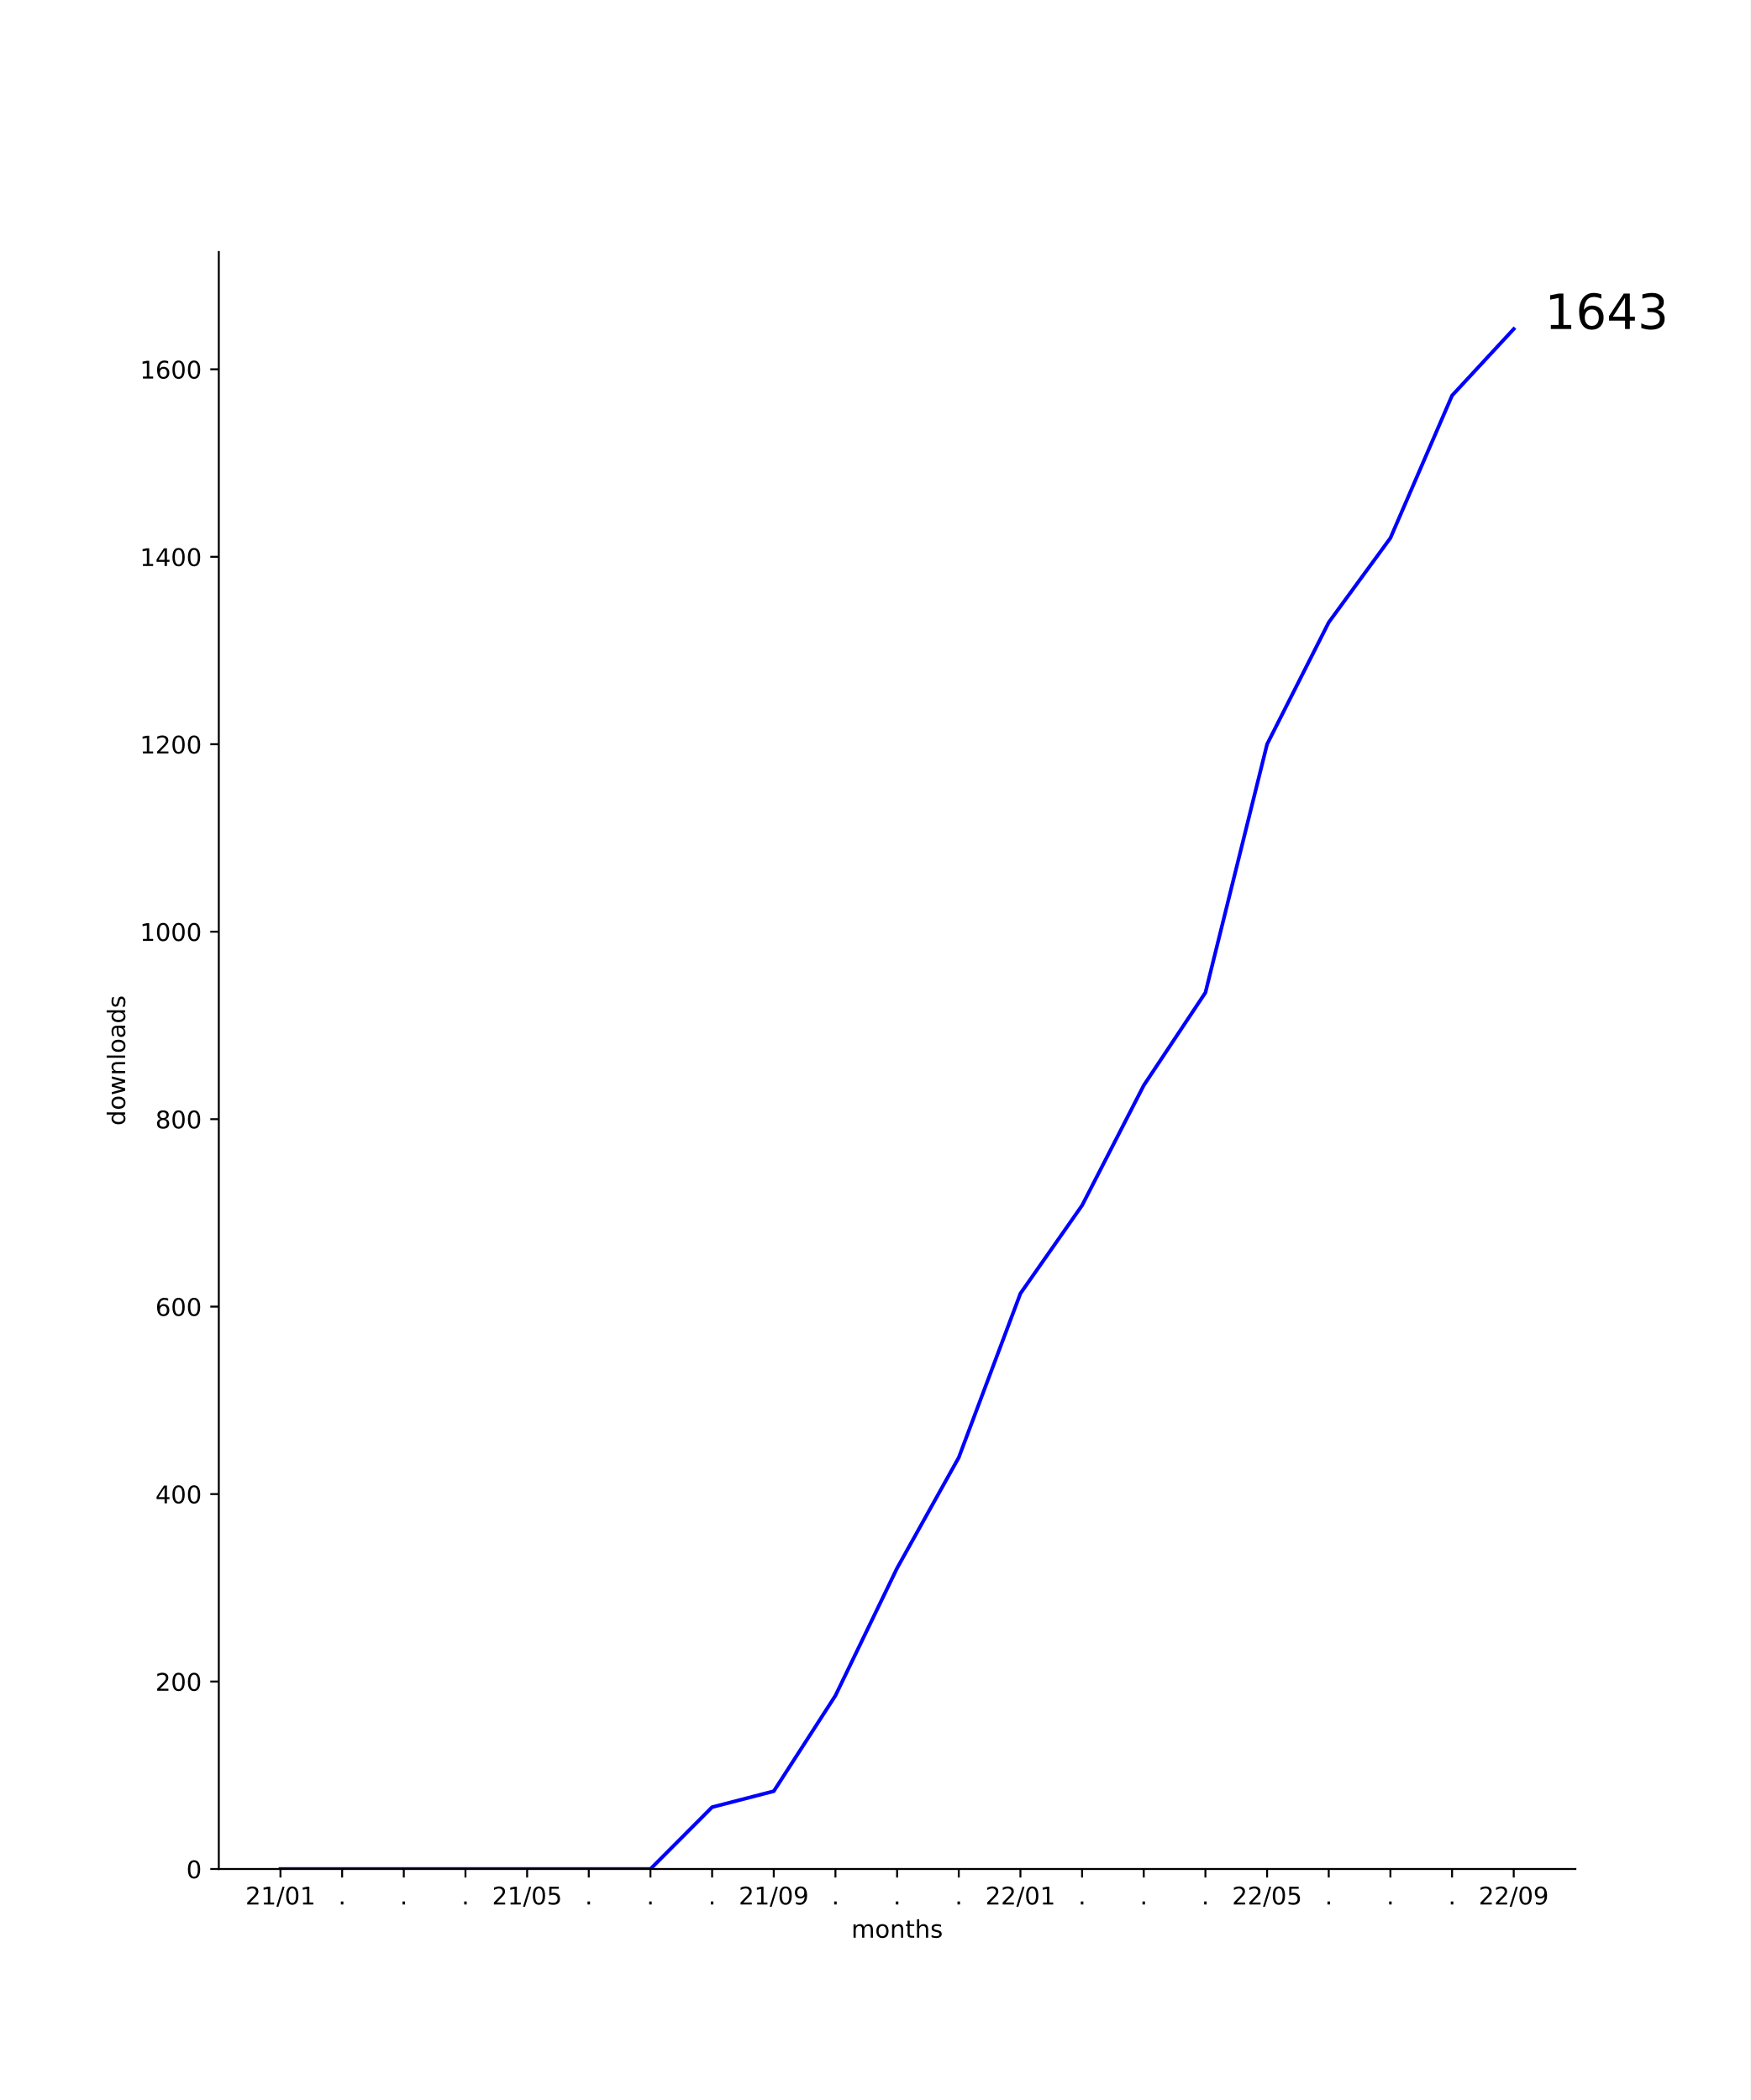
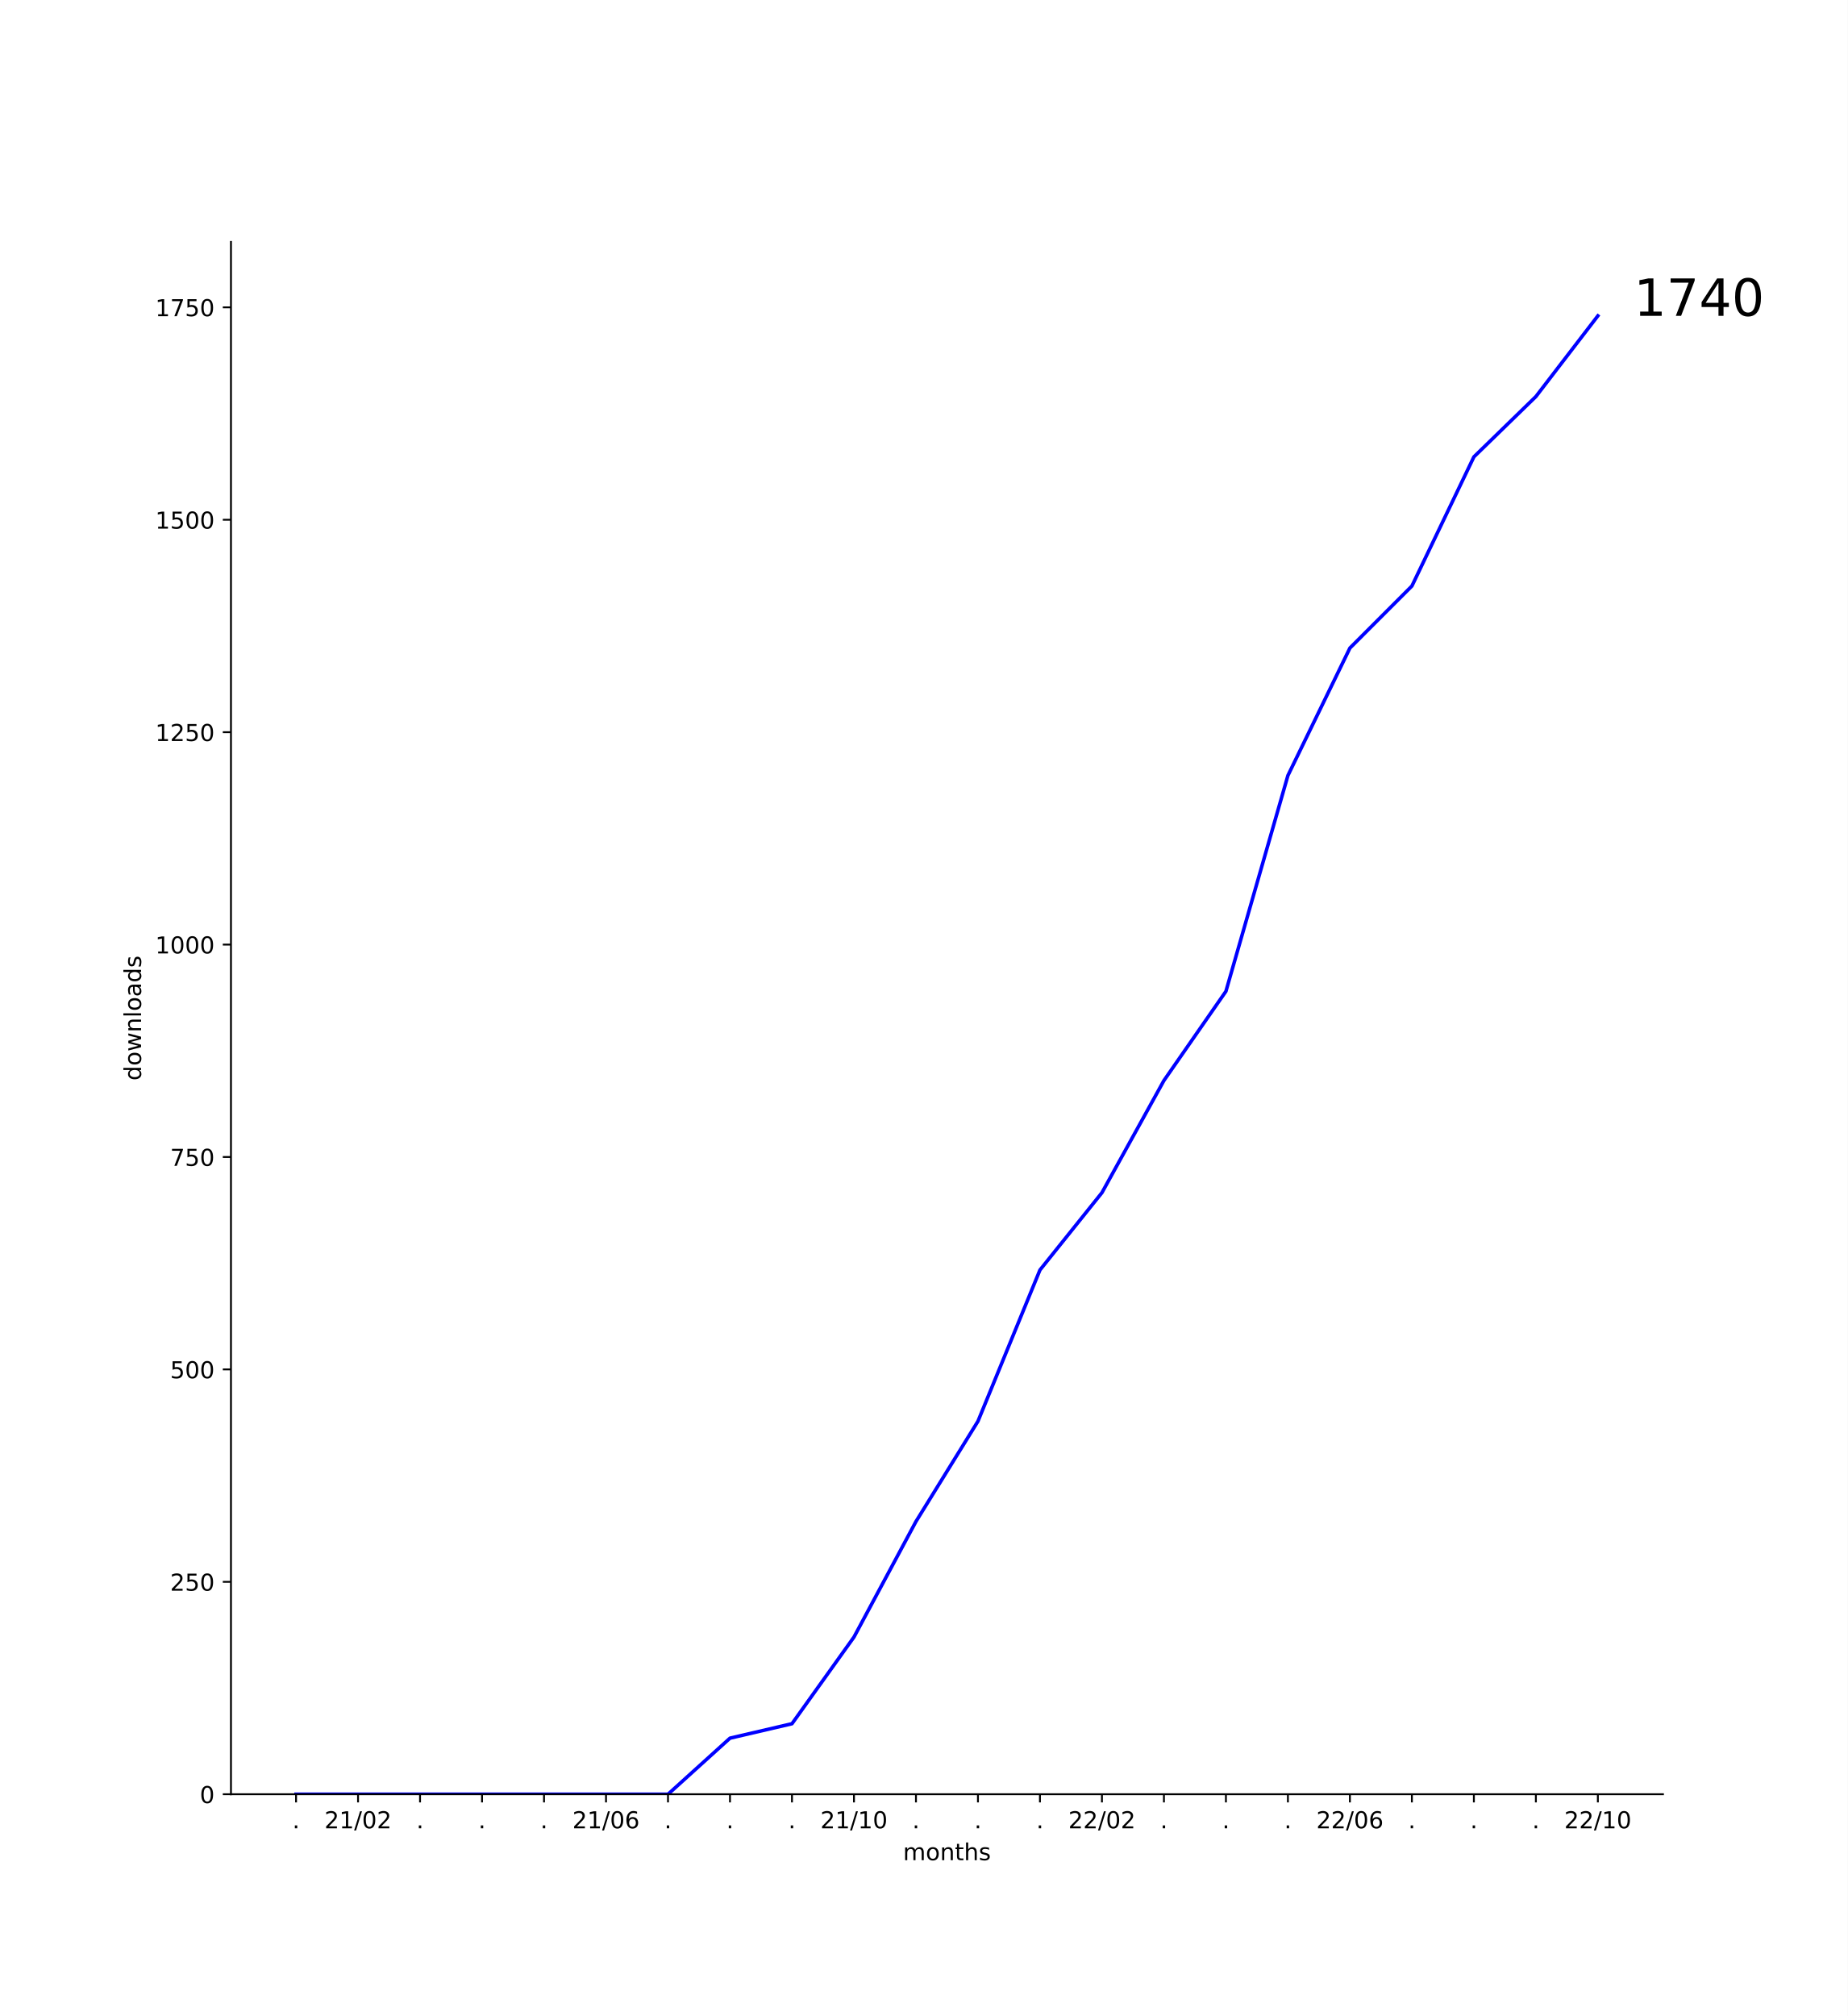
- <svg xmlns="http://www.w3.org/2000/svg" xmlns:xlink="http://www.w3.org/1999/xlink" width="720pt" height="864pt" viewBox="0 0 720 864" version="1.1">
+ <svg xmlns="http://www.w3.org/2000/svg" xmlns:xlink="http://www.w3.org/1999/xlink" width="792pt" height="864pt" viewBox="0 0 792 864" version="1.1">
  <defs>
    <style type="text/css">*{stroke-linejoin: round; stroke-linecap: butt}</style>
  </defs>
  <g id="figure_1">
    <g id="patch_1">
-       <path d="M 0 864  L 720 864  L 720 0  L 0 0  z " style="fill: #ffffff" />
+       <path d="M 0 864  L 792 864  L 792 0  L 0 0  z " style="fill: #ffffff" />
    </g>
    <g id="axes_1">
      <g id="patch_2">
-         <path d="M 90 768.96  L 648 768.96  L 648 103.68  L 90 103.68  z " style="fill: #ffffff" />
+         <path d="M 99 768.96  L 712.8 768.96  L 712.8 103.68  L 99 103.68  z " style="fill: #ffffff" />
      </g>
      <g id="matplotlib.axis_1">
        <g id="xtick_1">
          <g id="line2d_1">
            <defs>
-               <path id="m91fc04298c" d="M 0 0  L 0 3.5  " style="stroke: #000000; stroke-width: 0.8" />
+               <path id="mad93b3a8e1" d="M 0 0  L 0 3.5  " style="stroke: #000000; stroke-width: 0.8" />
            </defs>
            <g>
-               <use xlink:href="#m91fc04298c" x="115.364" y="768.96" style="stroke: #000000; stroke-width: 0.8" />
+               <use xlink:href="#mad93b3a8e1" x="126.9" y="768.96" style="stroke: #000000; stroke-width: 0.8" />
            </g>
          </g>
          <g id="text_1">
-             <g transform="translate(100.9543 783.5584)scale(0.1 -0.1)">
+             <g transform="translate(125.3109 783.5584)scale(0.1 -0.1)">
+               <defs>
+                 <path id="DejaVuSans-2e" d="M 684 794  L 1344 794  L 1344 0  L 684 0  L 684 794  z " transform="scale(0.015625)" />
+               </defs>
+               <use xlink:href="#DejaVuSans-2e" />
+             </g>
+           </g>
+         </g>
+         <g id="xtick_2">
+           <g id="line2d_2">
+             <g>
+               <use xlink:href="#mad93b3a8e1" x="153.471" y="768.96" style="stroke: #000000; stroke-width: 0.8" />
+             </g>
+           </g>
+           <g id="text_2">
+             <g transform="translate(139.0621 783.5584)scale(0.1 -0.1)">
              <defs>
                <path id="DejaVuSans-32" d="M 1228 531  L 3431 531  L 3431 0  L 469 0  L 469 531  Q 828 903 1448 1529  Q 2069 2156 2228 2338  Q 2531 2678 2651 2914  Q 2772 3150 2772 3378  Q 2772 3750 2511 3984  Q 2250 4219 1831 4219  Q 1534 4219 1204 4116  Q 875 4013 500 3803  L 500 4441  Q 881 4594 1212 4672  Q 1544 4750 1819 4750  Q 2544 4750 2975 4387  Q 3406 4025 3406 3419  Q 3406 3131 3298 2873  Q 3191 2616 2906 2266  Q 2828 2175 2409 1742  Q 1991 1309 1228 531  z " transform="scale(0.015625)" />
                <path id="DejaVuSans-31" d="M 794 531  L 1825 531  L 1825 4091  L 703 3866  L 703 4441  L 1819 4666  L 2450 4666  L 2450 531  L 3481 531  L 3481 0  L 794 0  L 794 531  z " transform="scale(0.015625)" />
                <path id="DejaVuSans-2f" d="M 1625 4666  L 2156 4666  L 531 -594  L 0 -594  L 1625 4666  z " transform="scale(0.015625)" />
                <path id="DejaVuSans-30" d="M 2034 4250  Q 1547 4250 1301 3770  Q 1056 3291 1056 2328  Q 1056 1369 1301 889  Q 1547 409 2034 409  Q 2525 409 2770 889  Q 3016 1369 3016 2328  Q 3016 3291 2770 3770  Q 2525 4250 2034 4250  z M 2034 4750  Q 2819 4750 3233 4129  Q 3647 3509 3647 2328  Q 3647 1150 3233 529  Q 2819 -91 2034 -91  Q 1250 -91 836 529  Q 422 1150 422 2328  Q 422 3509 836 4129  Q 1250 4750 2034 4750  z " transform="scale(0.015625)" />
              </defs>
              <use xlink:href="#DejaVuSans-32" />
              <use xlink:href="#DejaVuSans-31" x="63.623" />
              <use xlink:href="#DejaVuSans-2f" x="127.246" />
              <use xlink:href="#DejaVuSans-30" x="160.938" />
-               <use xlink:href="#DejaVuSans-31" x="224.561" />
-             </g>
-           </g>
-         </g>
-         <g id="xtick_2">
-           <g id="line2d_2">
-             <g>
-               <use xlink:href="#m91fc04298c" x="140.727" y="768.96" style="stroke: #000000; stroke-width: 0.8" />
-             </g>
-           </g>
-           <g id="text_2">
-             <g transform="translate(139.1382 783.5584)scale(0.1 -0.1)">
-               <defs>
-                 <path id="DejaVuSans-2e" d="M 684 794  L 1344 794  L 1344 0  L 684 0  L 684 794  z " transform="scale(0.015625)" />
-               </defs>
-               <use xlink:href="#DejaVuSans-2e" />
+               <use xlink:href="#DejaVuSans-32" x="224.561" />
            </g>
          </g>
        </g>
        <g id="xtick_3">
          <g id="line2d_3">
            <g>
-               <use xlink:href="#m91fc04298c" x="166.091" y="768.96" style="stroke: #000000; stroke-width: 0.8" />
+               <use xlink:href="#mad93b3a8e1" x="180.043" y="768.96" style="stroke: #000000; stroke-width: 0.8" />
            </g>
          </g>
          <g id="text_3">
-             <g transform="translate(164.5018 783.5584)scale(0.1 -0.1)">
+             <g transform="translate(178.4538 783.5584)scale(0.1 -0.1)">
              <use xlink:href="#DejaVuSans-2e" />
            </g>
          </g>
        </g>
        <g id="xtick_4">
          <g id="line2d_4">
            <g>
-               <use xlink:href="#m91fc04298c" x="191.455" y="768.96" style="stroke: #000000; stroke-width: 0.8" />
+               <use xlink:href="#mad93b3a8e1" x="206.614" y="768.96" style="stroke: #000000; stroke-width: 0.8" />
            </g>
          </g>
          <g id="text_4">
-             <g transform="translate(189.8655 783.5584)scale(0.1 -0.1)">
+             <g transform="translate(205.0252 783.5584)scale(0.1 -0.1)">
              <use xlink:href="#DejaVuSans-2e" />
            </g>
          </g>
        </g>
        <g id="xtick_5">
          <g id="line2d_5">
            <g>
-               <use xlink:href="#m91fc04298c" x="216.818" y="768.96" style="stroke: #000000; stroke-width: 0.8" />
+               <use xlink:href="#mad93b3a8e1" x="233.186" y="768.96" style="stroke: #000000; stroke-width: 0.8" />
            </g>
          </g>
          <g id="text_5">
-             <g transform="translate(202.4088 783.5584)scale(0.1 -0.1)">
+             <g transform="translate(231.5967 783.5584)scale(0.1 -0.1)">
+               <use xlink:href="#DejaVuSans-2e" />
+             </g>
+           </g>
+         </g>
+         <g id="xtick_6">
+           <g id="line2d_6">
+             <g>
+               <use xlink:href="#mad93b3a8e1" x="259.757" y="768.96" style="stroke: #000000; stroke-width: 0.8" />
+             </g>
+           </g>
+           <g id="text_6">
+             <g transform="translate(245.3478 783.5584)scale(0.1 -0.1)">
              <defs>
-                 <path id="DejaVuSans-35" d="M 691 4666  L 3169 4666  L 3169 4134  L 1269 4134  L 1269 2991  Q 1406 3038 1543 3061  Q 1681 3084 1819 3084  Q 2600 3084 3056 2656  Q 3513 2228 3513 1497  Q 3513 744 3044 326  Q 2575 -91 1722 -91  Q 1428 -91 1123 -41  Q 819 9 494 109  L 494 744  Q 775 591 1075 516  Q 1375 441 1709 441  Q 2250 441 2565 725  Q 2881 1009 2881 1497  Q 2881 1984 2565 2268  Q 2250 2553 1709 2553  Q 1456 2553 1204 2497  Q 953 2441 691 2322  L 691 4666  z " transform="scale(0.015625)" />
+                 <path id="DejaVuSans-36" d="M 2113 2584  Q 1688 2584 1439 2293  Q 1191 2003 1191 1497  Q 1191 994 1439 701  Q 1688 409 2113 409  Q 2538 409 2786 701  Q 3034 994 3034 1497  Q 3034 2003 2786 2293  Q 2538 2584 2113 2584  z M 3366 4563  L 3366 3988  Q 3128 4100 2886 4159  Q 2644 4219 2406 4219  Q 1781 4219 1451 3797  Q 1122 3375 1075 2522  Q 1259 2794 1537 2939  Q 1816 3084 2150 3084  Q 2853 3084 3261 2657  Q 3669 2231 3669 1497  Q 3669 778 3244 343  Q 2819 -91 2113 -91  Q 1303 -91 875 529  Q 447 1150 447 2328  Q 447 3434 972 4092  Q 1497 4750 2381 4750  Q 2619 4750 2861 4703  Q 3103 4656 3366 4563  z " transform="scale(0.015625)" />
              </defs>
              <use xlink:href="#DejaVuSans-32" />
              <use xlink:href="#DejaVuSans-31" x="63.623" />
              <use xlink:href="#DejaVuSans-2f" x="127.246" />
              <use xlink:href="#DejaVuSans-30" x="160.938" />
-               <use xlink:href="#DejaVuSans-35" x="224.561" />
-             </g>
-           </g>
-         </g>
-         <g id="xtick_6">
-           <g id="line2d_6">
-             <g>
-               <use xlink:href="#m91fc04298c" x="242.182" y="768.96" style="stroke: #000000; stroke-width: 0.8" />
-             </g>
-           </g>
-           <g id="text_6">
-             <g transform="translate(240.5928 783.5584)scale(0.1 -0.1)">
-               <use xlink:href="#DejaVuSans-2e" />
+               <use xlink:href="#DejaVuSans-36" x="224.561" />
            </g>
          </g>
        </g>
        <g id="xtick_7">
          <g id="line2d_7">
            <g>
-               <use xlink:href="#m91fc04298c" x="267.545" y="768.96" style="stroke: #000000; stroke-width: 0.8" />
+               <use xlink:href="#mad93b3a8e1" x="286.329" y="768.96" style="stroke: #000000; stroke-width: 0.8" />
            </g>
          </g>
          <g id="text_7">
-             <g transform="translate(265.9564 783.5584)scale(0.1 -0.1)">
+             <g transform="translate(284.7395 783.5584)scale(0.1 -0.1)">
              <use xlink:href="#DejaVuSans-2e" />
            </g>
          </g>
        </g>
        <g id="xtick_8">
          <g id="line2d_8">
            <g>
-               <use xlink:href="#m91fc04298c" x="292.909" y="768.96" style="stroke: #000000; stroke-width: 0.8" />
+               <use xlink:href="#mad93b3a8e1" x="312.9" y="768.96" style="stroke: #000000; stroke-width: 0.8" />
            </g>
          </g>
          <g id="text_8">
-             <g transform="translate(291.32 783.5584)scale(0.1 -0.1)">
+             <g transform="translate(311.3109 783.5584)scale(0.1 -0.1)">
              <use xlink:href="#DejaVuSans-2e" />
            </g>
          </g>
        </g>
        <g id="xtick_9">
          <g id="line2d_9">
            <g>
-               <use xlink:href="#m91fc04298c" x="318.273" y="768.96" style="stroke: #000000; stroke-width: 0.8" />
+               <use xlink:href="#mad93b3a8e1" x="339.471" y="768.96" style="stroke: #000000; stroke-width: 0.8" />
            </g>
          </g>
          <g id="text_9">
-             <g transform="translate(303.8634 783.5584)scale(0.1 -0.1)">
-               <defs>
-                 <path id="DejaVuSans-39" d="M 703 97  L 703 672  Q 941 559 1184 500  Q 1428 441 1663 441  Q 2288 441 2617 861  Q 2947 1281 2994 2138  Q 2813 1869 2534 1725  Q 2256 1581 1919 1581  Q 1219 1581 811 2004  Q 403 2428 403 3163  Q 403 3881 828 4315  Q 1253 4750 1959 4750  Q 2769 4750 3195 4129  Q 3622 3509 3622 2328  Q 3622 1225 3098 567  Q 2575 -91 1691 -91  Q 1453 -91 1209 -44  Q 966 3 703 97  z M 1959 2075  Q 2384 2075 2632 2365  Q 2881 2656 2881 3163  Q 2881 3666 2632 3958  Q 2384 4250 1959 4250  Q 1534 4250 1286 3958  Q 1038 3666 1038 3163  Q 1038 2656 1286 2365  Q 1534 2075 1959 2075  z " transform="scale(0.015625)" />
-               </defs>
+             <g transform="translate(337.8824 783.5584)scale(0.1 -0.1)">
+               <use xlink:href="#DejaVuSans-2e" />
+             </g>
+           </g>
+         </g>
+         <g id="xtick_10">
+           <g id="line2d_10">
+             <g>
+               <use xlink:href="#mad93b3a8e1" x="366.043" y="768.96" style="stroke: #000000; stroke-width: 0.8" />
+             </g>
+           </g>
+           <g id="text_10">
+             <g transform="translate(351.6335 783.5584)scale(0.1 -0.1)">
              <use xlink:href="#DejaVuSans-32" />
              <use xlink:href="#DejaVuSans-31" x="63.623" />
              <use xlink:href="#DejaVuSans-2f" x="127.246" />
-               <use xlink:href="#DejaVuSans-30" x="160.938" />
-               <use xlink:href="#DejaVuSans-39" x="224.561" />
-             </g>
-           </g>
-         </g>
-         <g id="xtick_10">
-           <g id="line2d_10">
-             <g>
-               <use xlink:href="#m91fc04298c" x="343.636" y="768.96" style="stroke: #000000; stroke-width: 0.8" />
-             </g>
-           </g>
-           <g id="text_10">
-             <g transform="translate(342.0473 783.5584)scale(0.1 -0.1)">
-               <use xlink:href="#DejaVuSans-2e" />
+               <use xlink:href="#DejaVuSans-31" x="160.938" />
+               <use xlink:href="#DejaVuSans-30" x="224.561" />
            </g>
          </g>
        </g>
        <g id="xtick_11">
          <g id="line2d_11">
            <g>
-               <use xlink:href="#m91fc04298c" x="369" y="768.96" style="stroke: #000000; stroke-width: 0.8" />
+               <use xlink:href="#mad93b3a8e1" x="392.614" y="768.96" style="stroke: #000000; stroke-width: 0.8" />
            </g>
          </g>
          <g id="text_11">
-             <g transform="translate(367.4109 783.5584)scale(0.1 -0.1)">
+             <g transform="translate(391.0252 783.5584)scale(0.1 -0.1)">
              <use xlink:href="#DejaVuSans-2e" />
            </g>
          </g>
        </g>
        <g id="xtick_12">
          <g id="line2d_12">
            <g>
-               <use xlink:href="#m91fc04298c" x="394.364" y="768.96" style="stroke: #000000; stroke-width: 0.8" />
+               <use xlink:href="#mad93b3a8e1" x="419.186" y="768.96" style="stroke: #000000; stroke-width: 0.8" />
            </g>
          </g>
          <g id="text_12">
-             <g transform="translate(392.7746 783.5584)scale(0.1 -0.1)">
+             <g transform="translate(417.5967 783.5584)scale(0.1 -0.1)">
              <use xlink:href="#DejaVuSans-2e" />
            </g>
          </g>
        </g>
        <g id="xtick_13">
          <g id="line2d_13">
            <g>
-               <use xlink:href="#m91fc04298c" x="419.727" y="768.96" style="stroke: #000000; stroke-width: 0.8" />
+               <use xlink:href="#mad93b3a8e1" x="445.757" y="768.96" style="stroke: #000000; stroke-width: 0.8" />
            </g>
          </g>
          <g id="text_13">
-             <g transform="translate(405.3179 783.5584)scale(0.1 -0.1)">
+             <g transform="translate(444.1681 783.5584)scale(0.1 -0.1)">
+               <use xlink:href="#DejaVuSans-2e" />
+             </g>
+           </g>
+         </g>
+         <g id="xtick_14">
+           <g id="line2d_14">
+             <g>
+               <use xlink:href="#mad93b3a8e1" x="472.329" y="768.96" style="stroke: #000000; stroke-width: 0.8" />
+             </g>
+           </g>
+           <g id="text_14">
+             <g transform="translate(457.9192 783.5584)scale(0.1 -0.1)">
              <use xlink:href="#DejaVuSans-32" />
              <use xlink:href="#DejaVuSans-32" x="63.623" />
              <use xlink:href="#DejaVuSans-2f" x="127.246" />
              <use xlink:href="#DejaVuSans-30" x="160.938" />
-               <use xlink:href="#DejaVuSans-31" x="224.561" />
-             </g>
-           </g>
-         </g>
-         <g id="xtick_14">
-           <g id="line2d_14">
-             <g>
-               <use xlink:href="#m91fc04298c" x="445.091" y="768.96" style="stroke: #000000; stroke-width: 0.8" />
-             </g>
-           </g>
-           <g id="text_14">
-             <g transform="translate(443.5018 783.5584)scale(0.1 -0.1)">
-               <use xlink:href="#DejaVuSans-2e" />
+               <use xlink:href="#DejaVuSans-32" x="224.561" />
            </g>
          </g>
        </g>
        <g id="xtick_15">
          <g id="line2d_15">
            <g>
-               <use xlink:href="#m91fc04298c" x="470.455" y="768.96" style="stroke: #000000; stroke-width: 0.8" />
+               <use xlink:href="#mad93b3a8e1" x="498.9" y="768.96" style="stroke: #000000; stroke-width: 0.8" />
            </g>
          </g>
          <g id="text_15">
-             <g transform="translate(468.8655 783.5584)scale(0.1 -0.1)">
+             <g transform="translate(497.3109 783.5584)scale(0.1 -0.1)">
              <use xlink:href="#DejaVuSans-2e" />
            </g>
          </g>
        </g>
        <g id="xtick_16">
          <g id="line2d_16">
            <g>
-               <use xlink:href="#m91fc04298c" x="495.818" y="768.96" style="stroke: #000000; stroke-width: 0.8" />
+               <use xlink:href="#mad93b3a8e1" x="525.471" y="768.96" style="stroke: #000000; stroke-width: 0.8" />
            </g>
          </g>
          <g id="text_16">
-             <g transform="translate(494.2291 783.5584)scale(0.1 -0.1)">
+             <g transform="translate(523.8824 783.5584)scale(0.1 -0.1)">
              <use xlink:href="#DejaVuSans-2e" />
            </g>
          </g>
        </g>
        <g id="xtick_17">
          <g id="line2d_17">
            <g>
-               <use xlink:href="#m91fc04298c" x="521.182" y="768.96" style="stroke: #000000; stroke-width: 0.8" />
+               <use xlink:href="#mad93b3a8e1" x="552.043" y="768.96" style="stroke: #000000; stroke-width: 0.8" />
            </g>
          </g>
          <g id="text_17">
-             <g transform="translate(506.7724 783.5584)scale(0.1 -0.1)">
+             <g transform="translate(550.4538 783.5584)scale(0.1 -0.1)">
+               <use xlink:href="#DejaVuSans-2e" />
+             </g>
+           </g>
+         </g>
+         <g id="xtick_18">
+           <g id="line2d_18">
+             <g>
+               <use xlink:href="#mad93b3a8e1" x="578.614" y="768.96" style="stroke: #000000; stroke-width: 0.8" />
+             </g>
+           </g>
+           <g id="text_18">
+             <g transform="translate(564.2049 783.5584)scale(0.1 -0.1)">
              <use xlink:href="#DejaVuSans-32" />
              <use xlink:href="#DejaVuSans-32" x="63.623" />
              <use xlink:href="#DejaVuSans-2f" x="127.246" />
              <use xlink:href="#DejaVuSans-30" x="160.938" />
-               <use xlink:href="#DejaVuSans-35" x="224.561" />
-             </g>
-           </g>
-         </g>
-         <g id="xtick_18">
-           <g id="line2d_18">
-             <g>
-               <use xlink:href="#m91fc04298c" x="546.545" y="768.96" style="stroke: #000000; stroke-width: 0.8" />
-             </g>
-           </g>
-           <g id="text_18">
-             <g transform="translate(544.9564 783.5584)scale(0.1 -0.1)">
-               <use xlink:href="#DejaVuSans-2e" />
+               <use xlink:href="#DejaVuSans-36" x="224.561" />
            </g>
          </g>
        </g>
        <g id="xtick_19">
          <g id="line2d_19">
            <g>
-               <use xlink:href="#m91fc04298c" x="571.909" y="768.96" style="stroke: #000000; stroke-width: 0.8" />
+               <use xlink:href="#mad93b3a8e1" x="605.186" y="768.96" style="stroke: #000000; stroke-width: 0.8" />
            </g>
          </g>
          <g id="text_19">
-             <g transform="translate(570.32 783.5584)scale(0.1 -0.1)">
+             <g transform="translate(603.5967 783.5584)scale(0.1 -0.1)">
              <use xlink:href="#DejaVuSans-2e" />
            </g>
          </g>
        </g>
        <g id="xtick_20">
          <g id="line2d_20">
            <g>
-               <use xlink:href="#m91fc04298c" x="597.273" y="768.96" style="stroke: #000000; stroke-width: 0.8" />
+               <use xlink:href="#mad93b3a8e1" x="631.757" y="768.96" style="stroke: #000000; stroke-width: 0.8" />
            </g>
          </g>
          <g id="text_20">
-             <g transform="translate(595.6837 783.5584)scale(0.1 -0.1)">
+             <g transform="translate(630.1681 783.5584)scale(0.1 -0.1)">
              <use xlink:href="#DejaVuSans-2e" />
            </g>
          </g>
        </g>
        <g id="xtick_21">
          <g id="line2d_21">
            <g>
-               <use xlink:href="#m91fc04298c" x="622.636" y="768.96" style="stroke: #000000; stroke-width: 0.8" />
+               <use xlink:href="#mad93b3a8e1" x="658.329" y="768.96" style="stroke: #000000; stroke-width: 0.8" />
            </g>
          </g>
          <g id="text_21">
-             <g transform="translate(608.227 783.5584)scale(0.1 -0.1)">
+             <g transform="translate(656.7395 783.5584)scale(0.1 -0.1)">
+               <use xlink:href="#DejaVuSans-2e" />
+             </g>
+           </g>
+         </g>
+         <g id="xtick_22">
+           <g id="line2d_22">
+             <g>
+               <use xlink:href="#mad93b3a8e1" x="684.9" y="768.96" style="stroke: #000000; stroke-width: 0.8" />
+             </g>
+           </g>
+           <g id="text_22">
+             <g transform="translate(670.4906 783.5584)scale(0.1 -0.1)">
              <use xlink:href="#DejaVuSans-32" />
              <use xlink:href="#DejaVuSans-32" x="63.623" />
              <use xlink:href="#DejaVuSans-2f" x="127.246" />
-               <use xlink:href="#DejaVuSans-30" x="160.938" />
-               <use xlink:href="#DejaVuSans-39" x="224.561" />
-             </g>
-           </g>
-         </g>
-         <g id="text_22">
-           <g transform="translate(350.168 797.2366)scale(0.1 -0.1)">
+               <use xlink:href="#DejaVuSans-31" x="160.938" />
+               <use xlink:href="#DejaVuSans-30" x="224.561" />
+             </g>
+           </g>
+         </g>
+         <g id="text_23">
+           <g transform="translate(387.068 797.2366)scale(0.1 -0.1)">
            <defs>
              <path id="DejaVuSans-6d" d="M 3328 2828  Q 3544 3216 3844 3400  Q 4144 3584 4550 3584  Q 5097 3584 5394 3201  Q 5691 2819 5691 2113  L 5691 0  L 5113 0  L 5113 2094  Q 5113 2597 4934 2840  Q 4756 3084 4391 3084  Q 3944 3084 3684 2787  Q 3425 2491 3425 1978  L 3425 0  L 2847 0  L 2847 2094  Q 2847 2600 2669 2842  Q 2491 3084 2119 3084  Q 1678 3084 1418 2786  Q 1159 2488 1159 1978  L 1159 0  L 581 0  L 581 3500  L 1159 3500  L 1159 2956  Q 1356 3278 1631 3431  Q 1906 3584 2284 3584  Q 2666 3584 2933 3390  Q 3200 3197 3328 2828  z " transform="scale(0.015625)" />
              <path id="DejaVuSans-6f" d="M 1959 3097  Q 1497 3097 1228 2736  Q 959 2375 959 1747  Q 959 1119 1226 758  Q 1494 397 1959 397  Q 2419 397 2687 759  Q 2956 1122 2956 1747  Q 2956 2369 2687 2733  Q 2419 3097 1959 3097  z M 1959 3584  Q 2709 3584 3137 3096  Q 3566 2609 3566 1747  Q 3566 888 3137 398  Q 2709 -91 1959 -91  Q 1206 -91 779 398  Q 353 888 353 1747  Q 353 2609 779 3096  Q 1206 3584 1959 3584  z " transform="scale(0.015625)" />
              <path id="DejaVuSans-6e" d="M 3513 2113  L 3513 0  L 2938 0  L 2938 2094  Q 2938 2591 2744 2837  Q 2550 3084 2163 3084  Q 1697 3084 1428 2787  Q 1159 2491 1159 1978  L 1159 0  L 581 0  L 581 3500  L 1159 3500  L 1159 2956  Q 1366 3272 1645 3428  Q 1925 3584 2291 3584  Q 2894 3584 3203 3211  Q 3513 2838 3513 2113  z " transform="scale(0.015625)" />
              <path id="DejaVuSans-74" d="M 1172 4494  L 1172 3500  L 2356 3500  L 2356 3053  L 1172 3053  L 1172 1153  Q 1172 725 1289 603  Q 1406 481 1766 481  L 2356 481  L 2356 0  L 1766 0  Q 1100 0 847 248  Q 594 497 594 1153  L 594 3053  L 172 3053  L 172 3500  L 594 3500  L 594 4494  L 1172 4494  z " transform="scale(0.015625)" />
              <path id="DejaVuSans-68" d="M 3513 2113  L 3513 0  L 2938 0  L 2938 2094  Q 2938 2591 2744 2837  Q 2550 3084 2163 3084  Q 1697 3084 1428 2787  Q 1159 2491 1159 1978  L 1159 0  L 581 0  L 581 4863  L 1159 4863  L 1159 2956  Q 1366 3272 1645 3428  Q 1925 3584 2291 3584  Q 2894 3584 3203 3211  Q 3513 2838 3513 2113  z " transform="scale(0.015625)" />
              <path id="DejaVuSans-73" d="M 2834 3397  L 2834 2853  Q 2591 2978 2328 3040  Q 2066 3103 1784 3103  Q 1356 3103 1142 2972  Q 928 2841 928 2578  Q 928 2378 1081 2264  Q 1234 2150 1697 2047  L 1894 2003  Q 2506 1872 2764 1633  Q 3022 1394 3022 966  Q 3022 478 2636 193  Q 2250 -91 1575 -91  Q 1294 -91 989 -36  Q 684 19 347 128  L 347 722  Q 666 556 975 473  Q 1284 391 1588 391  Q 1994 391 2212 530  Q 2431 669 2431 922  Q 2431 1156 2273 1281  Q 2116 1406 1581 1522  L 1381 1569  Q 847 1681 609 1914  Q 372 2147 372 2553  Q 372 3047 722 3315  Q 1072 3584 1716 3584  Q 2034 3584 2315 3537  Q 2597 3491 2834 3397  z " transform="scale(0.015625)" />
            </defs>
            <use xlink:href="#DejaVuSans-6d" />
            <use xlink:href="#DejaVuSans-6f" x="97.412" />
            <use xlink:href="#DejaVuSans-6e" x="158.594" />
            <use xlink:href="#DejaVuSans-74" x="221.973" />
            <use xlink:href="#DejaVuSans-68" x="261.182" />
            <use xlink:href="#DejaVuSans-73" x="324.561" />
          </g>
        </g>
      </g>
      <g id="matplotlib.axis_2">
        <g id="ytick_1">
-           <g id="line2d_22">
+           <g id="line2d_23">
            <defs>
-               <path id="me246003923" d="M 0 0  L -3.5 0  " style="stroke: #000000; stroke-width: 0.8" />
+               <path id="me68c881c8f" d="M 0 0  L -3.5 0  " style="stroke: #000000; stroke-width: 0.8" />
            </defs>
            <g>
-               <use xlink:href="#me246003923" x="90" y="768.96" style="stroke: #000000; stroke-width: 0.8" />
-             </g>
-           </g>
-           <g id="text_23">
-             <g transform="translate(76.6375 772.7592)scale(0.1 -0.1)">
+               <use xlink:href="#me68c881c8f" x="99" y="768.96" style="stroke: #000000; stroke-width: 0.8" />
+             </g>
+           </g>
+           <g id="text_24">
+             <g transform="translate(85.6375 772.7592)scale(0.1 -0.1)">
              <use xlink:href="#DejaVuSans-30" />
            </g>
          </g>
        </g>
        <g id="ytick_2">
-           <g id="line2d_23">
-             <g>
-               <use xlink:href="#me246003923" x="90" y="691.833" style="stroke: #000000; stroke-width: 0.8" />
-             </g>
-           </g>
-           <g id="text_24">
-             <g transform="translate(63.9125 695.632)scale(0.1 -0.1)">
-               <use xlink:href="#DejaVuSans-32" />
+           <g id="line2d_24">
+             <g>
+               <use xlink:href="#me68c881c8f" x="99" y="677.926" style="stroke: #000000; stroke-width: 0.8" />
+             </g>
+           </g>
+           <g id="text_25">
+             <g transform="translate(72.9125 681.7247)scale(0.1 -0.1)">
+               <defs>
+                 <path id="DejaVuSans-35" d="M 691 4666  L 3169 4666  L 3169 4134  L 1269 4134  L 1269 2991  Q 1406 3038 1543 3061  Q 1681 3084 1819 3084  Q 2600 3084 3056 2656  Q 3513 2228 3513 1497  Q 3513 744 3044 326  Q 2575 -91 1722 -91  Q 1428 -91 1123 -41  Q 819 9 494 109  L 494 744  Q 775 591 1075 516  Q 1375 441 1709 441  Q 2250 441 2565 725  Q 2881 1009 2881 1497  Q 2881 1984 2565 2268  Q 2250 2553 1709 2553  Q 1456 2553 1204 2497  Q 953 2441 691 2322  L 691 4666  z " transform="scale(0.015625)" />
+               </defs>
+               <use xlink:href="#DejaVuSans-32" />
+               <use xlink:href="#DejaVuSans-35" x="63.623" />
+               <use xlink:href="#DejaVuSans-30" x="127.246" />
+             </g>
+           </g>
+         </g>
+         <g id="ytick_3">
+           <g id="line2d_25">
+             <g>
+               <use xlink:href="#me68c881c8f" x="99" y="586.891" style="stroke: #000000; stroke-width: 0.8" />
+             </g>
+           </g>
+           <g id="text_26">
+             <g transform="translate(72.9125 590.6903)scale(0.1 -0.1)">
+               <use xlink:href="#DejaVuSans-35" />
              <use xlink:href="#DejaVuSans-30" x="63.623" />
              <use xlink:href="#DejaVuSans-30" x="127.246" />
            </g>
          </g>
        </g>
-         <g id="ytick_3">
-           <g id="line2d_24">
-             <g>
-               <use xlink:href="#me246003923" x="90" y="614.706" style="stroke: #000000; stroke-width: 0.8" />
-             </g>
-           </g>
-           <g id="text_25">
-             <g transform="translate(63.9125 618.5048)scale(0.1 -0.1)">
+         <g id="ytick_4">
+           <g id="line2d_26">
+             <g>
+               <use xlink:href="#me68c881c8f" x="99" y="495.857" style="stroke: #000000; stroke-width: 0.8" />
+             </g>
+           </g>
+           <g id="text_27">
+             <g transform="translate(72.9125 499.6558)scale(0.1 -0.1)">
              <defs>
-                 <path id="DejaVuSans-34" d="M 2419 4116  L 825 1625  L 2419 1625  L 2419 4116  z M 2253 4666  L 3047 4666  L 3047 1625  L 3713 1625  L 3713 1100  L 3047 1100  L 3047 0  L 2419 0  L 2419 1100  L 313 1100  L 313 1709  L 2253 4666  z " transform="scale(0.015625)" />
+                 <path id="DejaVuSans-37" d="M 525 4666  L 3525 4666  L 3525 4397  L 1831 0  L 1172 0  L 2766 4134  L 525 4134  L 525 4666  z " transform="scale(0.015625)" />
              </defs>
-               <use xlink:href="#DejaVuSans-34" />
-               <use xlink:href="#DejaVuSans-30" x="63.623" />
+               <use xlink:href="#DejaVuSans-37" />
+               <use xlink:href="#DejaVuSans-35" x="63.623" />
              <use xlink:href="#DejaVuSans-30" x="127.246" />
            </g>
          </g>
        </g>
-         <g id="ytick_4">
-           <g id="line2d_25">
-             <g>
-               <use xlink:href="#me246003923" x="90" y="537.578" style="stroke: #000000; stroke-width: 0.8" />
-             </g>
-           </g>
-           <g id="text_26">
-             <g transform="translate(63.9125 541.3776)scale(0.1 -0.1)">
-               <defs>
-                 <path id="DejaVuSans-36" d="M 2113 2584  Q 1688 2584 1439 2293  Q 1191 2003 1191 1497  Q 1191 994 1439 701  Q 1688 409 2113 409  Q 2538 409 2786 701  Q 3034 994 3034 1497  Q 3034 2003 2786 2293  Q 2538 2584 2113 2584  z M 3366 4563  L 3366 3988  Q 3128 4100 2886 4159  Q 2644 4219 2406 4219  Q 1781 4219 1451 3797  Q 1122 3375 1075 2522  Q 1259 2794 1537 2939  Q 1816 3084 2150 3084  Q 2853 3084 3261 2657  Q 3669 2231 3669 1497  Q 3669 778 3244 343  Q 2819 -91 2113 -91  Q 1303 -91 875 529  Q 447 1150 447 2328  Q 447 3434 972 4092  Q 1497 4750 2381 4750  Q 2619 4750 2861 4703  Q 3103 4656 3366 4563  z " transform="scale(0.015625)" />
-               </defs>
-               <use xlink:href="#DejaVuSans-36" />
-               <use xlink:href="#DejaVuSans-30" x="63.623" />
-               <use xlink:href="#DejaVuSans-30" x="127.246" />
-             </g>
-           </g>
-         </g>
        <g id="ytick_5">
-           <g id="line2d_26">
-             <g>
-               <use xlink:href="#me246003923" x="90" y="460.451" style="stroke: #000000; stroke-width: 0.8" />
-             </g>
-           </g>
-           <g id="text_27">
-             <g transform="translate(63.9125 464.2504)scale(0.1 -0.1)">
-               <defs>
-                 <path id="DejaVuSans-38" d="M 2034 2216  Q 1584 2216 1326 1975  Q 1069 1734 1069 1313  Q 1069 891 1326 650  Q 1584 409 2034 409  Q 2484 409 2743 651  Q 3003 894 3003 1313  Q 3003 1734 2745 1975  Q 2488 2216 2034 2216  z M 1403 2484  Q 997 2584 770 2862  Q 544 3141 544 3541  Q 544 4100 942 4425  Q 1341 4750 2034 4750  Q 2731 4750 3128 4425  Q 3525 4100 3525 3541  Q 3525 3141 3298 2862  Q 3072 2584 2669 2484  Q 3125 2378 3379 2068  Q 3634 1759 3634 1313  Q 3634 634 3220 271  Q 2806 -91 2034 -91  Q 1263 -91 848 271  Q 434 634 434 1313  Q 434 1759 690 2068  Q 947 2378 1403 2484  z M 1172 3481  Q 1172 3119 1398 2916  Q 1625 2713 2034 2713  Q 2441 2713 2670 2916  Q 2900 3119 2900 3481  Q 2900 3844 2670 4047  Q 2441 4250 2034 4250  Q 1625 4250 1398 4047  Q 1172 3844 1172 3481  z " transform="scale(0.015625)" />
-               </defs>
-               <use xlink:href="#DejaVuSans-38" />
-               <use xlink:href="#DejaVuSans-30" x="63.623" />
-               <use xlink:href="#DejaVuSans-30" x="127.246" />
-             </g>
-           </g>
-         </g>
-         <g id="ytick_6">
          <g id="line2d_27">
            <g>
-               <use xlink:href="#me246003923" x="90" y="383.324" style="stroke: #000000; stroke-width: 0.8" />
+               <use xlink:href="#me68c881c8f" x="99" y="404.822" style="stroke: #000000; stroke-width: 0.8" />
            </g>
          </g>
          <g id="text_28">
-             <g transform="translate(57.55 387.1232)scale(0.1 -0.1)">
+             <g transform="translate(66.55 408.6213)scale(0.1 -0.1)">
              <use xlink:href="#DejaVuSans-31" />
              <use xlink:href="#DejaVuSans-30" x="63.623" />
              <use xlink:href="#DejaVuSans-30" x="127.246" />
              <use xlink:href="#DejaVuSans-30" x="190.869" />
            </g>
          </g>
        </g>
-         <g id="ytick_7">
+         <g id="ytick_6">
          <g id="line2d_28">
            <g>
-               <use xlink:href="#me246003923" x="90" y="306.197" style="stroke: #000000; stroke-width: 0.8" />
+               <use xlink:href="#me68c881c8f" x="99" y="313.788" style="stroke: #000000; stroke-width: 0.8" />
            </g>
          </g>
          <g id="text_29">
-             <g transform="translate(57.55 309.996)scale(0.1 -0.1)">
+             <g transform="translate(66.55 317.5868)scale(0.1 -0.1)">
              <use xlink:href="#DejaVuSans-31" />
              <use xlink:href="#DejaVuSans-32" x="63.623" />
+               <use xlink:href="#DejaVuSans-35" x="127.246" />
+               <use xlink:href="#DejaVuSans-30" x="190.869" />
+             </g>
+           </g>
+         </g>
+         <g id="ytick_7">
+           <g id="line2d_29">
+             <g>
+               <use xlink:href="#me68c881c8f" x="99" y="222.753" style="stroke: #000000; stroke-width: 0.8" />
+             </g>
+           </g>
+           <g id="text_30">
+             <g transform="translate(66.55 226.5523)scale(0.1 -0.1)">
+               <use xlink:href="#DejaVuSans-31" />
+               <use xlink:href="#DejaVuSans-35" x="63.623" />
              <use xlink:href="#DejaVuSans-30" x="127.246" />
              <use xlink:href="#DejaVuSans-30" x="190.869" />
            </g>
          </g>
        </g>
        <g id="ytick_8">
-           <g id="line2d_29">
-             <g>
-               <use xlink:href="#me246003923" x="90" y="229.07" style="stroke: #000000; stroke-width: 0.8" />
-             </g>
-           </g>
-           <g id="text_30">
-             <g transform="translate(57.55 232.8688)scale(0.1 -0.1)">
+           <g id="line2d_30">
+             <g>
+               <use xlink:href="#me68c881c8f" x="99" y="131.719" style="stroke: #000000; stroke-width: 0.8" />
+             </g>
+           </g>
+           <g id="text_31">
+             <g transform="translate(66.55 135.5178)scale(0.1 -0.1)">
              <use xlink:href="#DejaVuSans-31" />
-               <use xlink:href="#DejaVuSans-34" x="63.623" />
-               <use xlink:href="#DejaVuSans-30" x="127.246" />
+               <use xlink:href="#DejaVuSans-37" x="63.623" />
+               <use xlink:href="#DejaVuSans-35" x="127.246" />
              <use xlink:href="#DejaVuSans-30" x="190.869" />
            </g>
          </g>
        </g>
-         <g id="ytick_9">
-           <g id="line2d_30">
-             <g>
-               <use xlink:href="#me246003923" x="90" y="151.942" style="stroke: #000000; stroke-width: 0.8" />
-             </g>
-           </g>
-           <g id="text_31">
-             <g transform="translate(57.55 155.7416)scale(0.1 -0.1)">
-               <use xlink:href="#DejaVuSans-31" />
-               <use xlink:href="#DejaVuSans-36" x="63.623" />
-               <use xlink:href="#DejaVuSans-30" x="127.246" />
-               <use xlink:href="#DejaVuSans-30" x="190.869" />
-             </g>
-           </g>
-         </g>
        <g id="text_32">
-           <g transform="translate(51.47031 463.1028)rotate(-90)scale(0.1 -0.1)">
+           <g transform="translate(60.47031 463.1028)rotate(-90)scale(0.1 -0.1)">
            <defs>
              <path id="DejaVuSans-64" d="M 2906 2969  L 2906 4863  L 3481 4863  L 3481 0  L 2906 0  L 2906 525  Q 2725 213 2448 61  Q 2172 -91 1784 -91  Q 1150 -91 751 415  Q 353 922 353 1747  Q 353 2572 751 3078  Q 1150 3584 1784 3584  Q 2172 3584 2448 3432  Q 2725 3281 2906 2969  z M 947 1747  Q 947 1113 1208 752  Q 1469 391 1925 391  Q 2381 391 2643 752  Q 2906 1113 2906 1747  Q 2906 2381 2643 2742  Q 2381 3103 1925 3103  Q 1469 3103 1208 2742  Q 947 2381 947 1747  z " transform="scale(0.015625)" />
              <path id="DejaVuSans-77" d="M 269 3500  L 844 3500  L 1563 769  L 2278 3500  L 2956 3500  L 3675 769  L 4391 3500  L 4966 3500  L 4050 0  L 3372 0  L 2619 2869  L 1863 0  L 1184 0  L 269 3500  z " transform="scale(0.015625)" />
              <path id="DejaVuSans-6c" d="M 603 4863  L 1178 4863  L 1178 0  L 603 0  L 603 4863  z " transform="scale(0.015625)" />
              <path id="DejaVuSans-61" d="M 2194 1759  Q 1497 1759 1228 1600  Q 959 1441 959 1056  Q 959 750 1161 570  Q 1363 391 1709 391  Q 2188 391 2477 730  Q 2766 1069 2766 1631  L 2766 1759  L 2194 1759  z M 3341 1997  L 3341 0  L 2766 0  L 2766 531  Q 2569 213 2275 61  Q 1981 -91 1556 -91  Q 1019 -91 701 211  Q 384 513 384 1019  Q 384 1609 779 1909  Q 1175 2209 1959 2209  L 2766 2209  L 2766 2266  Q 2766 2663 2505 2880  Q 2244 3097 1772 3097  Q 1472 3097 1187 3025  Q 903 2953 641 2809  L 641 3341  Q 956 3463 1253 3523  Q 1550 3584 1831 3584  Q 2591 3584 2966 3190  Q 3341 2797 3341 1997  z " transform="scale(0.015625)" />
            </defs>
            <use xlink:href="#DejaVuSans-64" />
            <use xlink:href="#DejaVuSans-6f" x="63.477" />
            <use xlink:href="#DejaVuSans-77" x="124.658" />
            <use xlink:href="#DejaVuSans-6e" x="206.445" />
            <use xlink:href="#DejaVuSans-6c" x="269.824" />
            <use xlink:href="#DejaVuSans-6f" x="297.607" />
            <use xlink:href="#DejaVuSans-61" x="358.789" />
            <use xlink:href="#DejaVuSans-64" x="420.068" />
            <use xlink:href="#DejaVuSans-73" x="483.545" />
          </g>
        </g>
      </g>
      <g id="line2d_31">
-         <path d="M 115.364 768.96  L 140.727 768.96  L 166.091 768.96  L 191.455 768.96  L 216.818 768.96  L 242.182 768.96  L 267.545 768.96  L 292.909 743.508  L 318.273 736.952  L 343.636 697.617  L 369 645.171  L 394.364 599.666  L 419.727 532.179  L 445.091 495.93  L 470.455 446.568  L 495.818 408.39  L 521.182 306.197  L 546.545 256.064  L 571.909 221.357  L 597.273 162.74  L 622.636 135.36  " clip-path="url(#p68a156db47)" style="fill: none; stroke: #0000ff; stroke-width: 1.5; stroke-linecap: square" />
+         <path d="M 126.9 768.96  L 153.471 768.96  L 180.043 768.96  L 206.614 768.96  L 233.186 768.96  L 259.757 768.96  L 286.329 768.96  L 312.9 744.927  L 339.471 738.737  L 366.043 701.594  L 392.614 652.072  L 419.186 609.103  L 445.757 544.287  L 472.329 511.15  L 498.9 463.084  L 525.471 424.85  L 552.043 332.359  L 578.614 277.738  L 605.186 251.156  L 631.757 195.807  L 658.329 169.953  L 684.9 135.36  " clip-path="url(#p4290dd6ed3)" style="fill: none; stroke: #0000ff; stroke-width: 1.5; stroke-linecap: square" />
      </g>
      <g id="patch_3">
-         <path d="M 90 768.96  L 90 103.68  " style="fill: none; stroke: #000000; stroke-width: 0.8; stroke-linejoin: miter; stroke-linecap: square" />
+         <path d="M 99 768.96  L 99 103.68  " style="fill: none; stroke: #000000; stroke-width: 0.8; stroke-linejoin: miter; stroke-linecap: square" />
      </g>
      <g id="patch_4">
-         <path d="M 90 768.96  L 648 768.96  " style="fill: none; stroke: #000000; stroke-width: 0.8; stroke-linejoin: miter; stroke-linecap: square" />
+         <path d="M 99 768.96  L 712.8 768.96  " style="fill: none; stroke: #000000; stroke-width: 0.8; stroke-linejoin: miter; stroke-linecap: square" />
      </g>
      <g id="text_33">
-         <g transform="translate(597.2727 135.36)scale(0.2 -0.2)">
+         <g transform="translate(658.3286 135.36)scale(0.22 -0.22)">
          <defs>
            <path id="DejaVuSans-20" transform="scale(0.015625)" />
-             <path id="DejaVuSans-33" d="M 2597 2516  Q 3050 2419 3304 2112  Q 3559 1806 3559 1356  Q 3559 666 3084 287  Q 2609 -91 1734 -91  Q 1441 -91 1130 -33  Q 819 25 488 141  L 488 750  Q 750 597 1062 519  Q 1375 441 1716 441  Q 2309 441 2620 675  Q 2931 909 2931 1356  Q 2931 1769 2642 2001  Q 2353 2234 1838 2234  L 1294 2234  L 1294 2753  L 1863 2753  Q 2328 2753 2575 2939  Q 2822 3125 2822 3475  Q 2822 3834 2567 4026  Q 2313 4219 1838 4219  Q 1578 4219 1281 4162  Q 984 4106 628 3988  L 628 4550  Q 988 4650 1302 4700  Q 1616 4750 1894 4750  Q 2613 4750 3031 4423  Q 3450 4097 3450 3541  Q 3450 3153 3228 2886  Q 3006 2619 2597 2516  z " transform="scale(0.015625)" />
+             <path id="DejaVuSans-34" d="M 2419 4116  L 825 1625  L 2419 1625  L 2419 4116  z M 2253 4666  L 3047 4666  L 3047 1625  L 3713 1625  L 3713 1100  L 3047 1100  L 3047 0  L 2419 0  L 2419 1100  L 313 1100  L 313 1709  L 2253 4666  z " transform="scale(0.015625)" />
          </defs>
          <use xlink:href="#DejaVuSans-20" />
          <use xlink:href="#DejaVuSans-20" x="31.787" />
          <use xlink:href="#DejaVuSans-20" x="63.574" />
          <use xlink:href="#DejaVuSans-20" x="95.361" />
          <use xlink:href="#DejaVuSans-20" x="127.148" />
          <use xlink:href="#DejaVuSans-20" x="158.936" />
          <use xlink:href="#DejaVuSans-31" x="190.723" />
-           <use xlink:href="#DejaVuSans-36" x="254.346" />
+           <use xlink:href="#DejaVuSans-37" x="254.346" />
          <use xlink:href="#DejaVuSans-34" x="317.969" />
-           <use xlink:href="#DejaVuSans-33" x="381.592" />
+           <use xlink:href="#DejaVuSans-30" x="381.592" />
        </g>
      </g>
    </g>
  </g>
  <defs>
-     <clipPath id="p68a156db47">
-       <rect x="90" y="103.68" width="558" height="665.28" />
+     <clipPath id="p4290dd6ed3">
+       <rect x="99" y="103.68" width="613.8" height="665.28" />
    </clipPath>
  </defs>
</svg>
